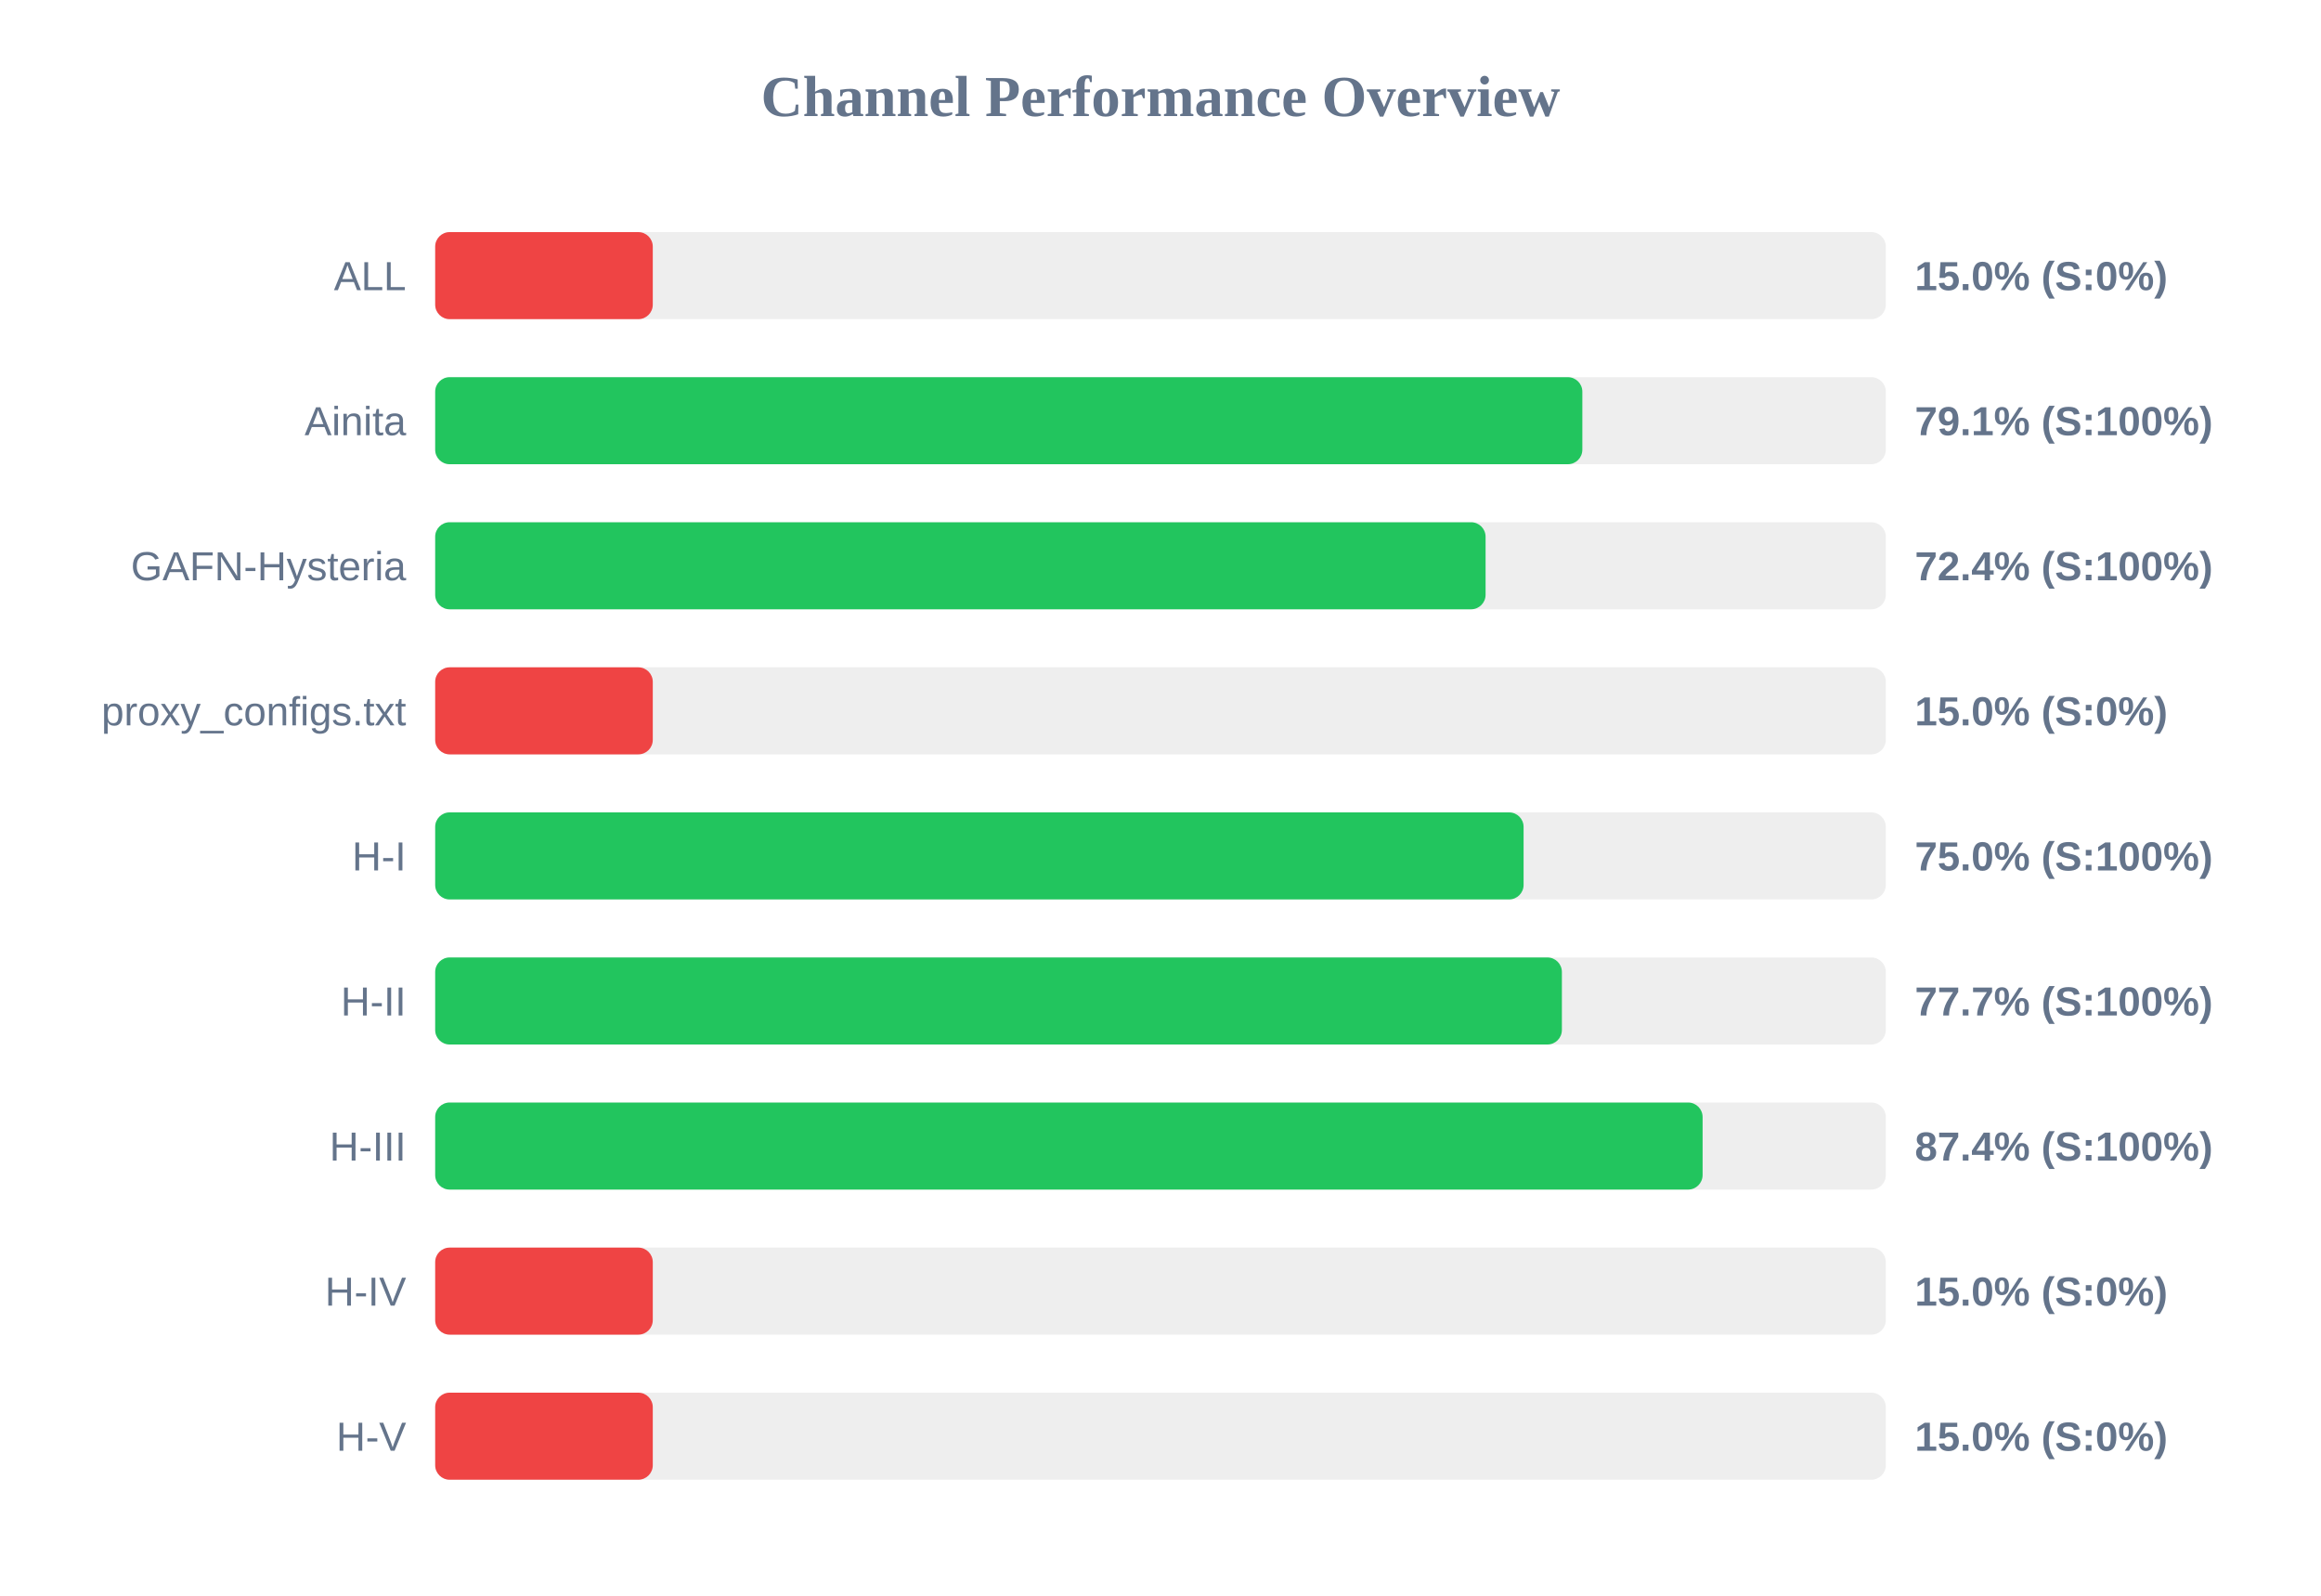
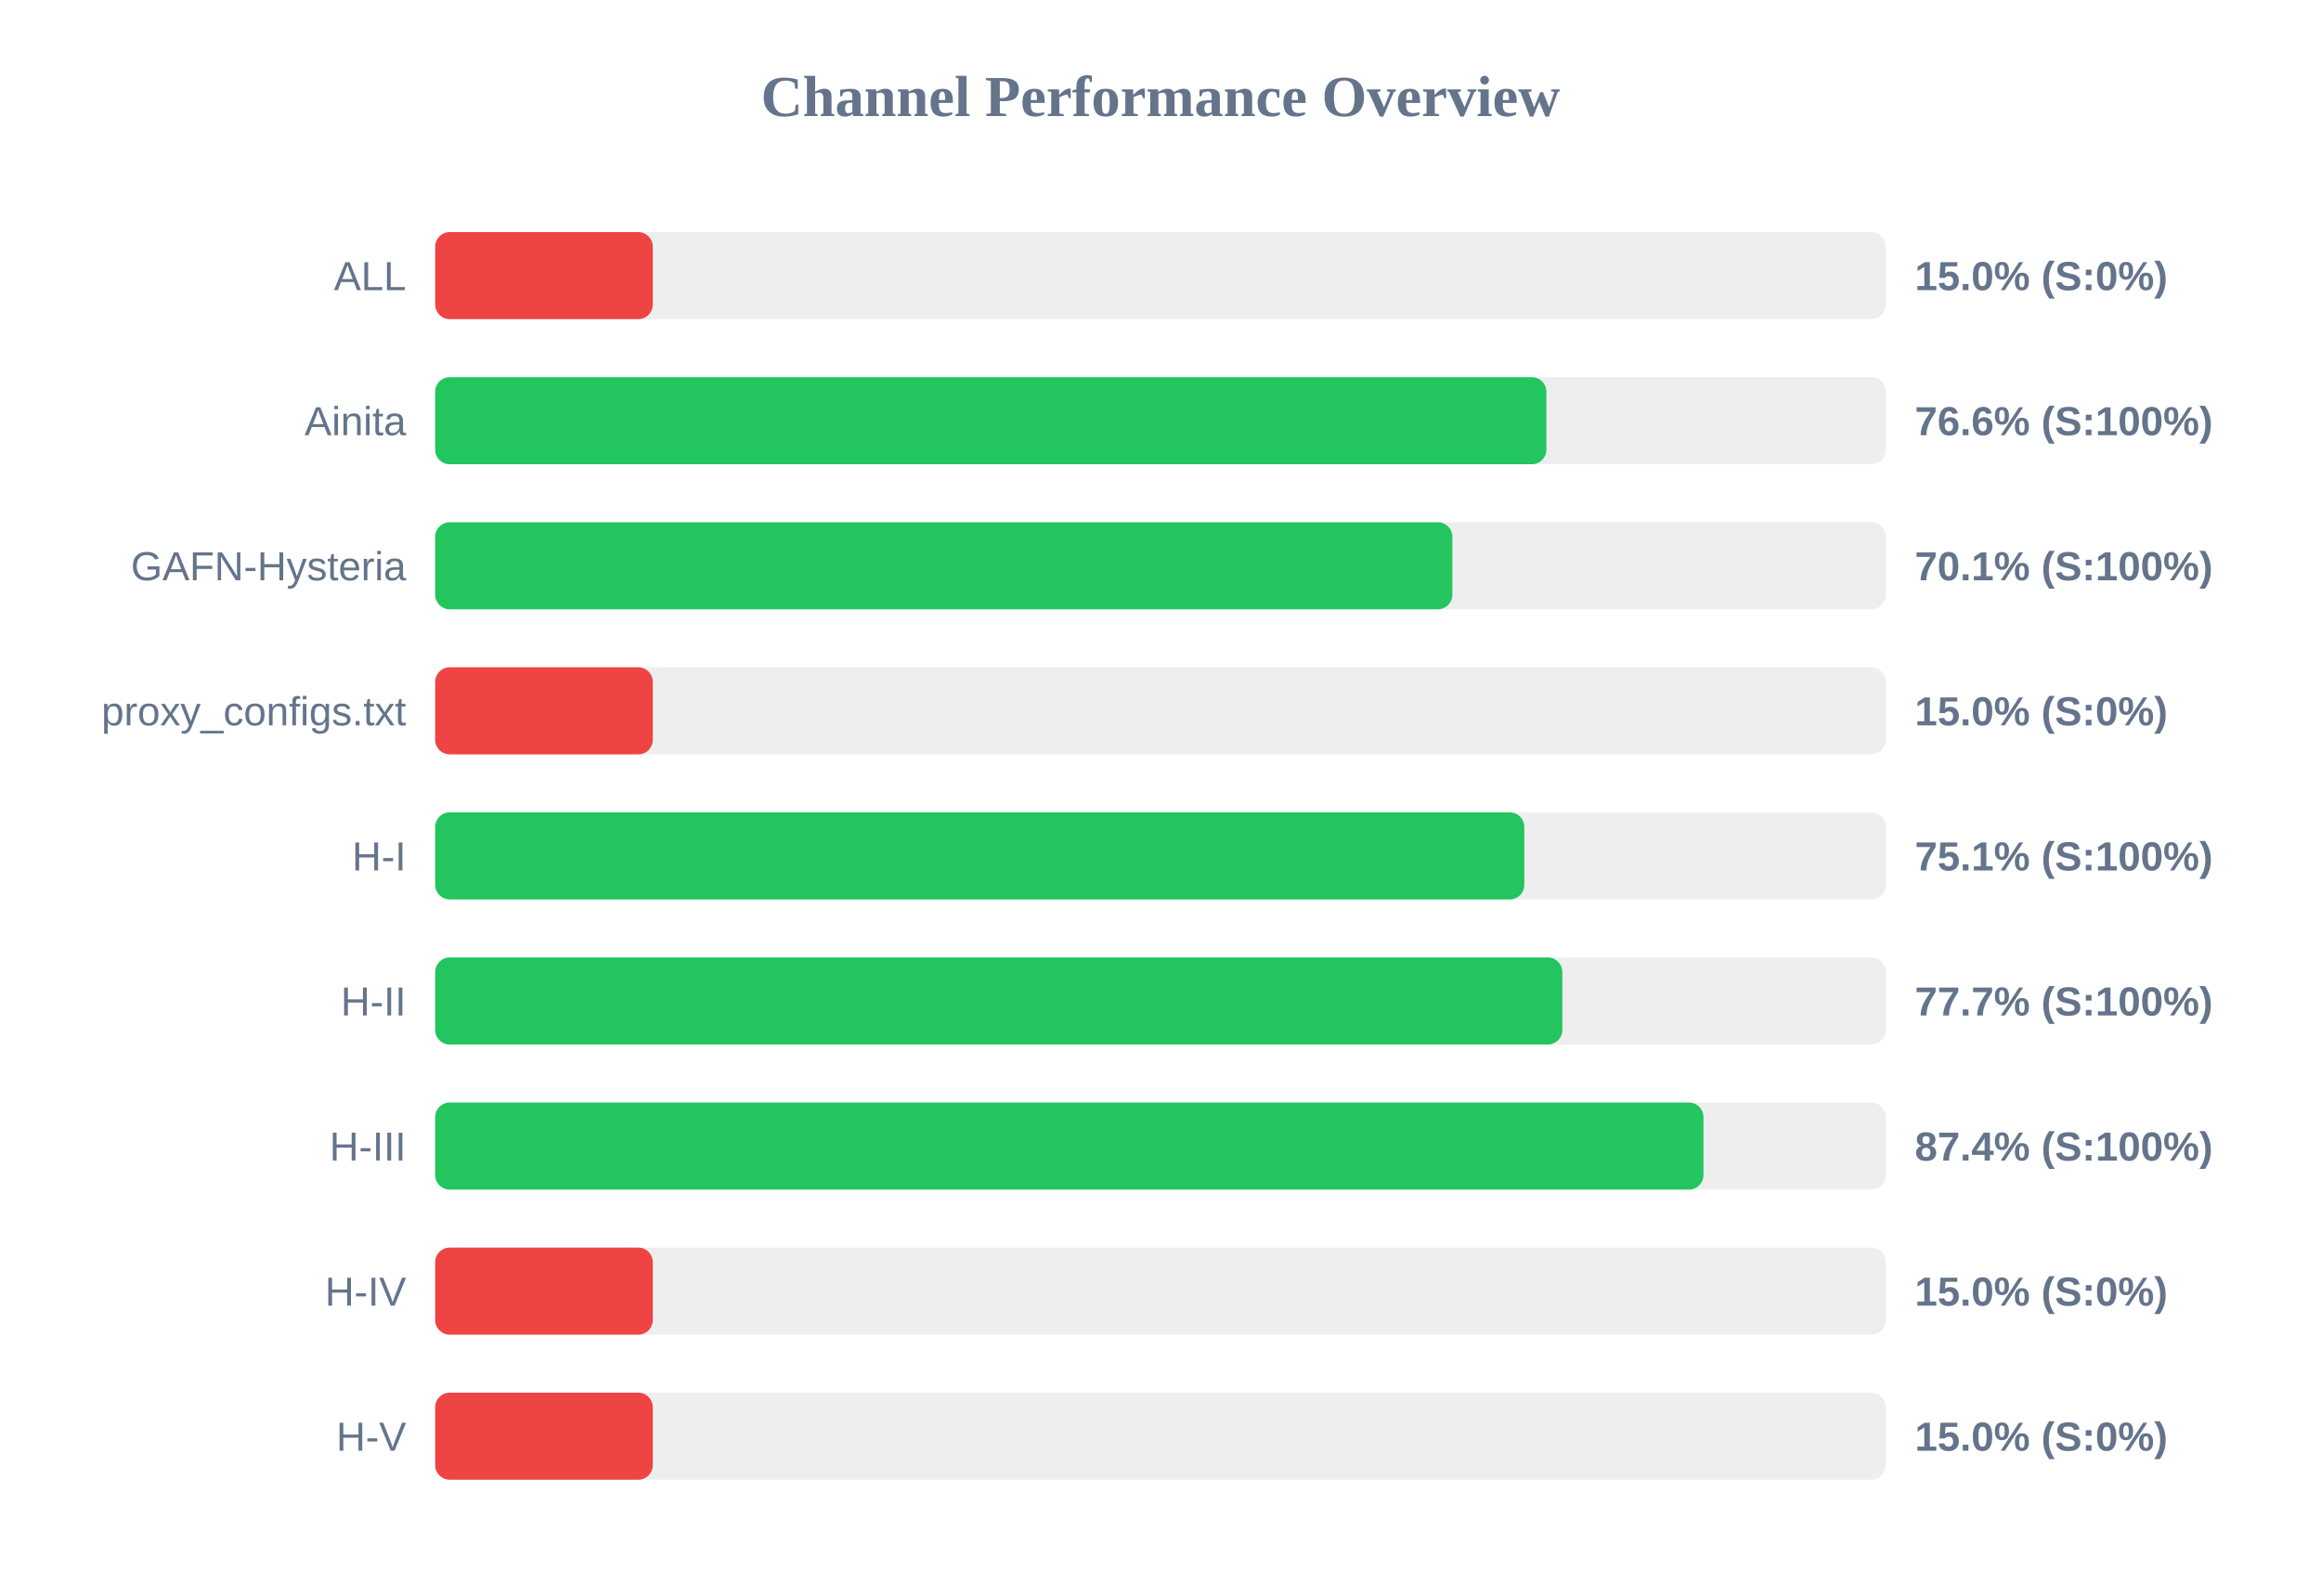
<svg xmlns="http://www.w3.org/2000/svg" width="800" height="550" version="1.1">
  <style>
        .row { font: 14px Arial; fill: #64748b; }
        .score { font: bold 14px Arial; fill: #64748b; }
    </style>
  <text x="400" y="40" text-anchor="middle" font-size="20px" font-weight="bold" fill="#64748b">Channel Performance Overview</text>
  <rect x="150" y="80" width="500" height="30" fill="#eee" rx="5" />
  <rect x="150" y="80" width="75.0" height="30" fill="#ef4444" rx="5" />
  <text x="140" y="100" text-anchor="end" class="row">ALL</text>
  <text x="660" y="100" text-anchor="start" class="score">15.0% (S:0%)</text>
  <rect x="150" y="130" width="500" height="30" fill="#eee" rx="5" />
-   <rect x="150" y="130" width="395.4" height="30" fill="#22c55e" rx="5" />
+   <rect x="150" y="130" width="383.0" height="30" fill="#22c55e" rx="5" />
  <text x="140" y="150" text-anchor="end" class="row">Ainita</text>
-   <text x="660" y="150" text-anchor="start" class="score">79.1% (S:100%)</text>
+   <text x="660" y="150" text-anchor="start" class="score">76.6% (S:100%)</text>
  <rect x="150" y="180" width="500" height="30" fill="#eee" rx="5" />
-   <rect x="150" y="180" width="362.05" height="30" fill="#22c55e" rx="5" />
+   <rect x="150" y="180" width="350.6" height="30" fill="#22c55e" rx="5" />
  <text x="140" y="200" text-anchor="end" class="row">GAFN-Hysteria</text>
-   <text x="660" y="200" text-anchor="start" class="score">72.4% (S:100%)</text>
+   <text x="660" y="200" text-anchor="start" class="score">70.1% (S:100%)</text>
  <rect x="150" y="230" width="500" height="30" fill="#eee" rx="5" />
  <rect x="150" y="230" width="75.0" height="30" fill="#ef4444" rx="5" />
  <text x="140" y="250" text-anchor="end" class="row">proxy_configs.txt</text>
  <text x="660" y="250" text-anchor="start" class="score">15.0% (S:0%)</text>
  <rect x="150" y="280" width="500" height="30" fill="#eee" rx="5" />
-   <rect x="150" y="280" width="375.15" height="30" fill="#22c55e" rx="5" />
+   <rect x="150" y="280" width="375.4" height="30" fill="#22c55e" rx="5" />
  <text x="140" y="300" text-anchor="end" class="row">H-I</text>
-   <text x="660" y="300" text-anchor="start" class="score">75.0% (S:100%)</text>
+   <text x="660" y="300" text-anchor="start" class="score">75.1% (S:100%)</text>
  <rect x="150" y="330" width="500" height="30" fill="#eee" rx="5" />
-   <rect x="150" y="330" width="388.35" height="30" fill="#22c55e" rx="5" />
+   <rect x="150" y="330" width="388.5" height="30" fill="#22c55e" rx="5" />
  <text x="140" y="350" text-anchor="end" class="row">H-II</text>
  <text x="660" y="350" text-anchor="start" class="score">77.7% (S:100%)</text>
  <rect x="150" y="380" width="500" height="30" fill="#eee" rx="5" />
-   <rect x="150" y="380" width="436.85" height="30" fill="#22c55e" rx="5" />
+   <rect x="150" y="380" width="437.15" height="30" fill="#22c55e" rx="5" />
  <text x="140" y="400" text-anchor="end" class="row">H-III</text>
  <text x="660" y="400" text-anchor="start" class="score">87.4% (S:100%)</text>
  <rect x="150" y="430" width="500" height="30" fill="#eee" rx="5" />
  <rect x="150" y="430" width="75.0" height="30" fill="#ef4444" rx="5" />
  <text x="140" y="450" text-anchor="end" class="row">H-IV</text>
  <text x="660" y="450" text-anchor="start" class="score">15.0% (S:0%)</text>
  <rect x="150" y="480" width="500" height="30" fill="#eee" rx="5" />
  <rect x="150" y="480" width="75.0" height="30" fill="#ef4444" rx="5" />
  <text x="140" y="500" text-anchor="end" class="row">H-V</text>
  <text x="660" y="500" text-anchor="start" class="score">15.0% (S:0%)</text>
</svg>
